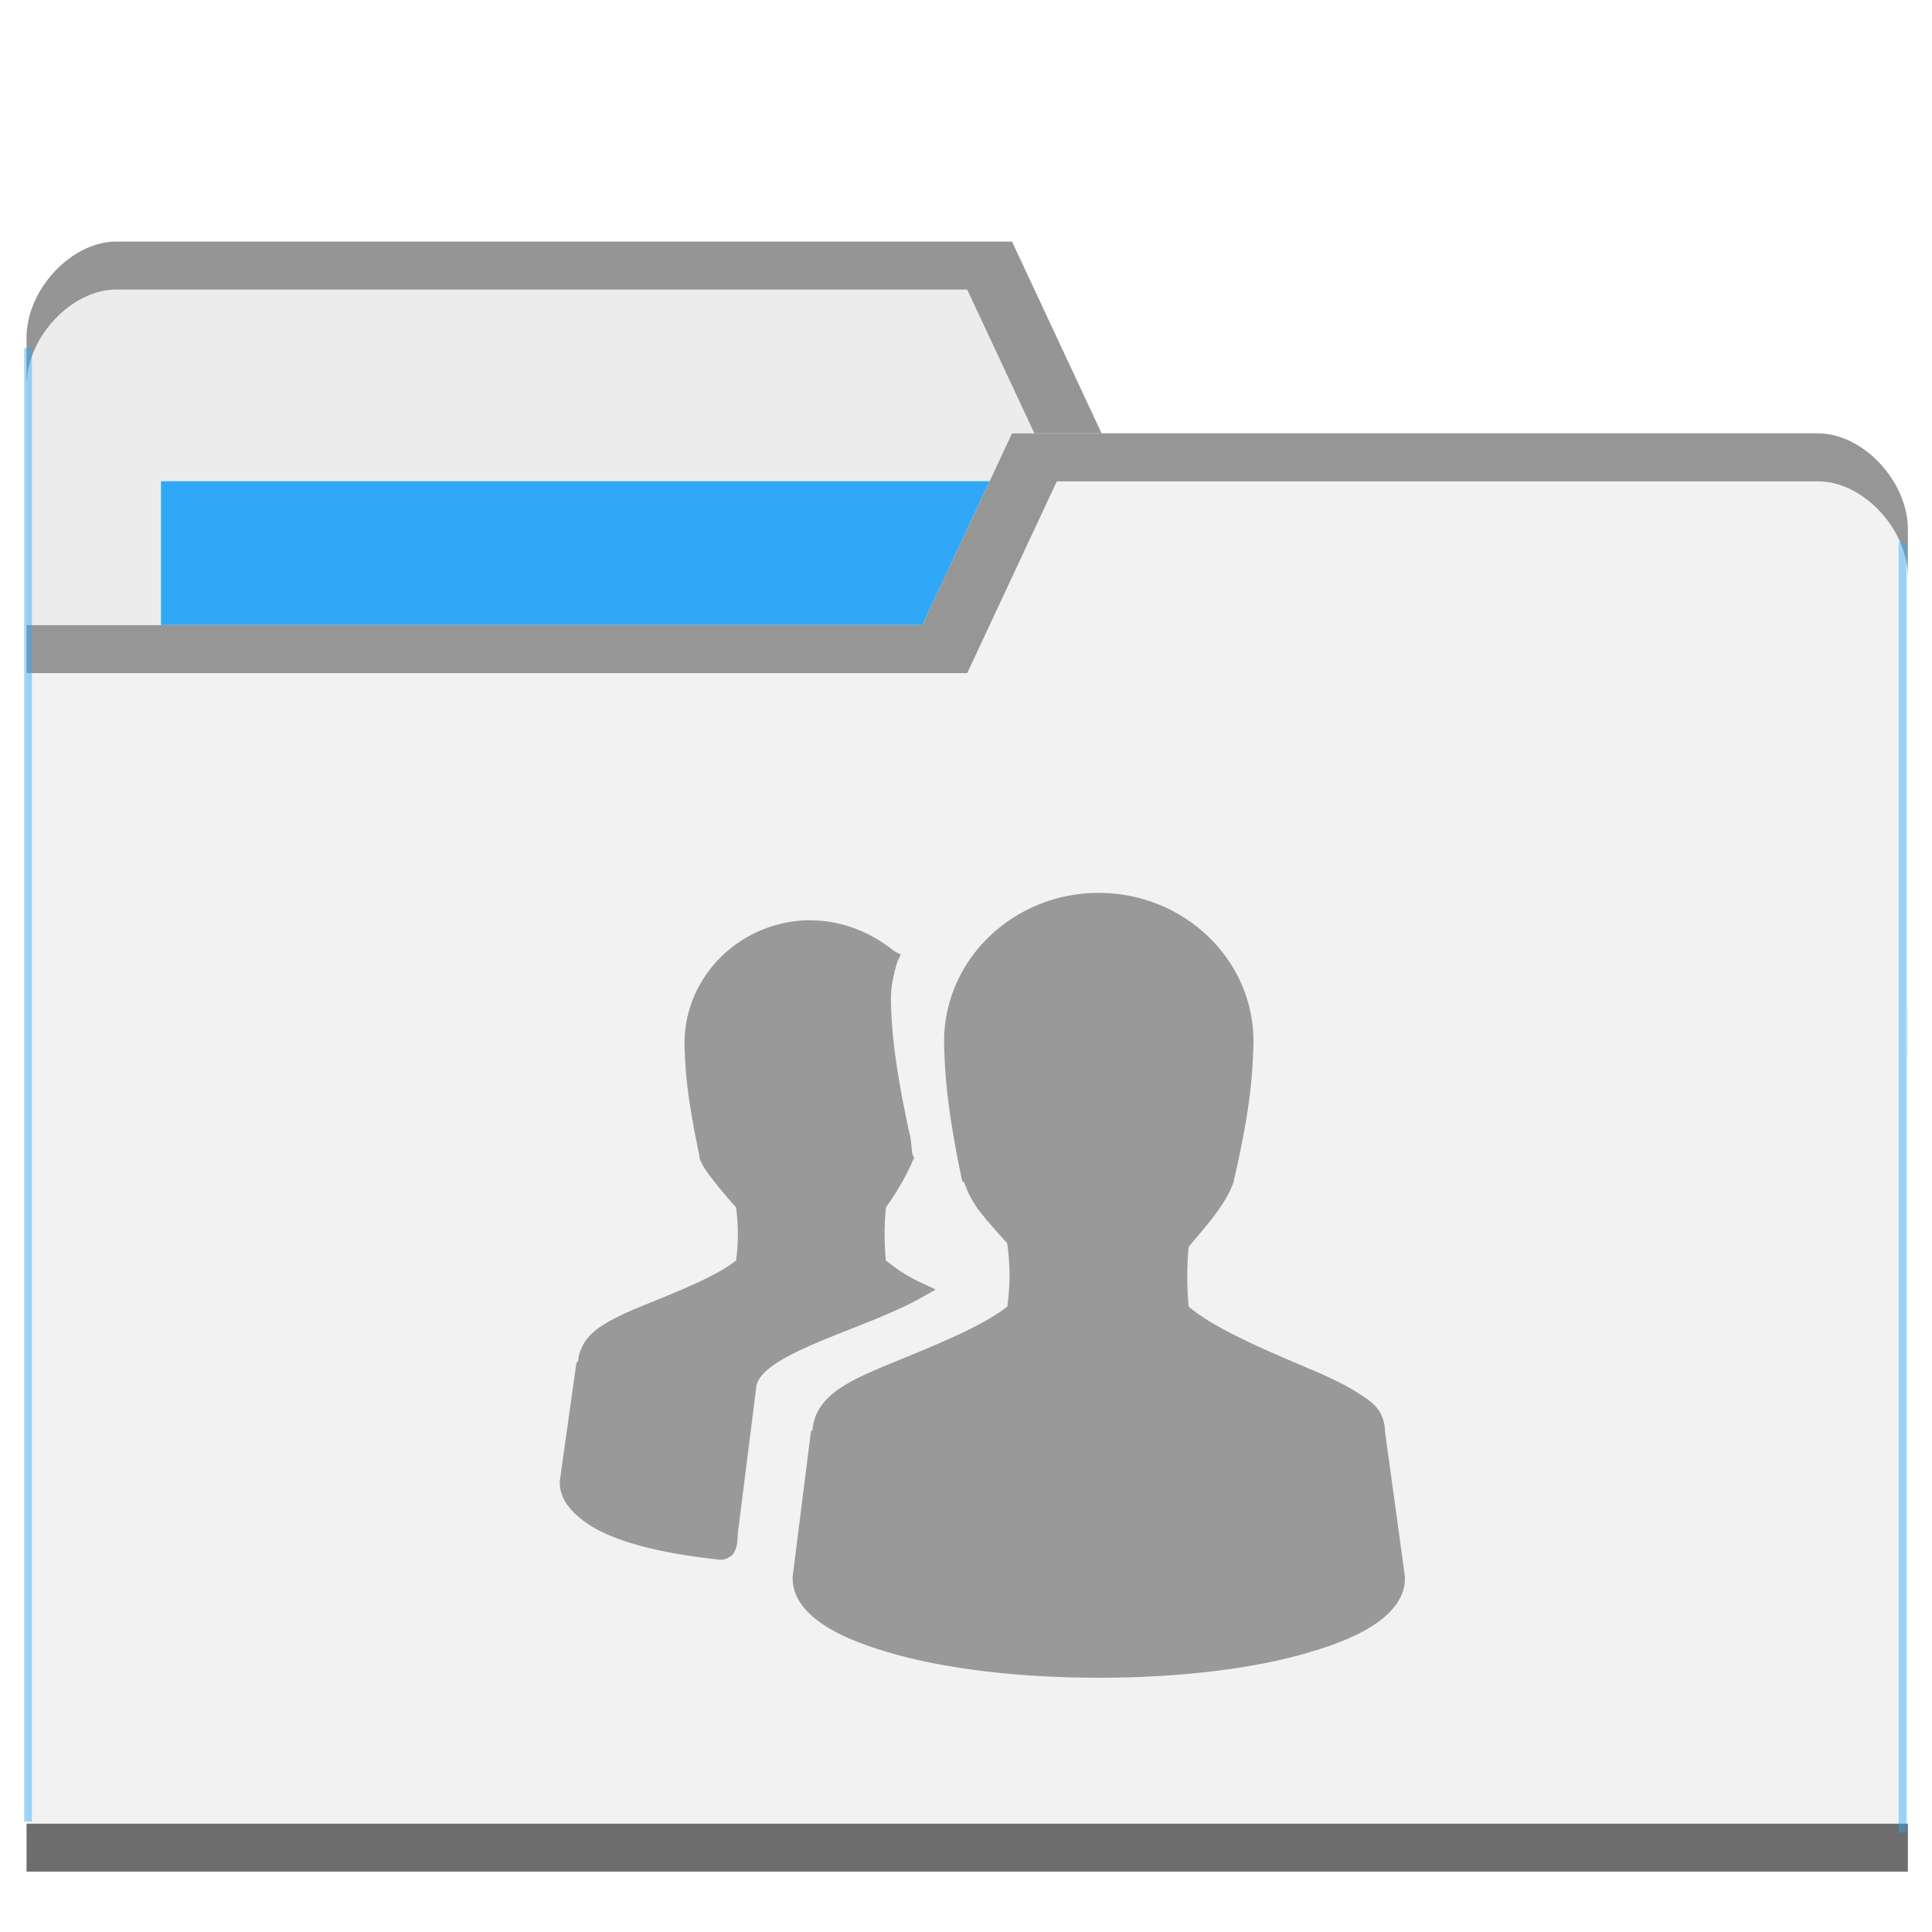
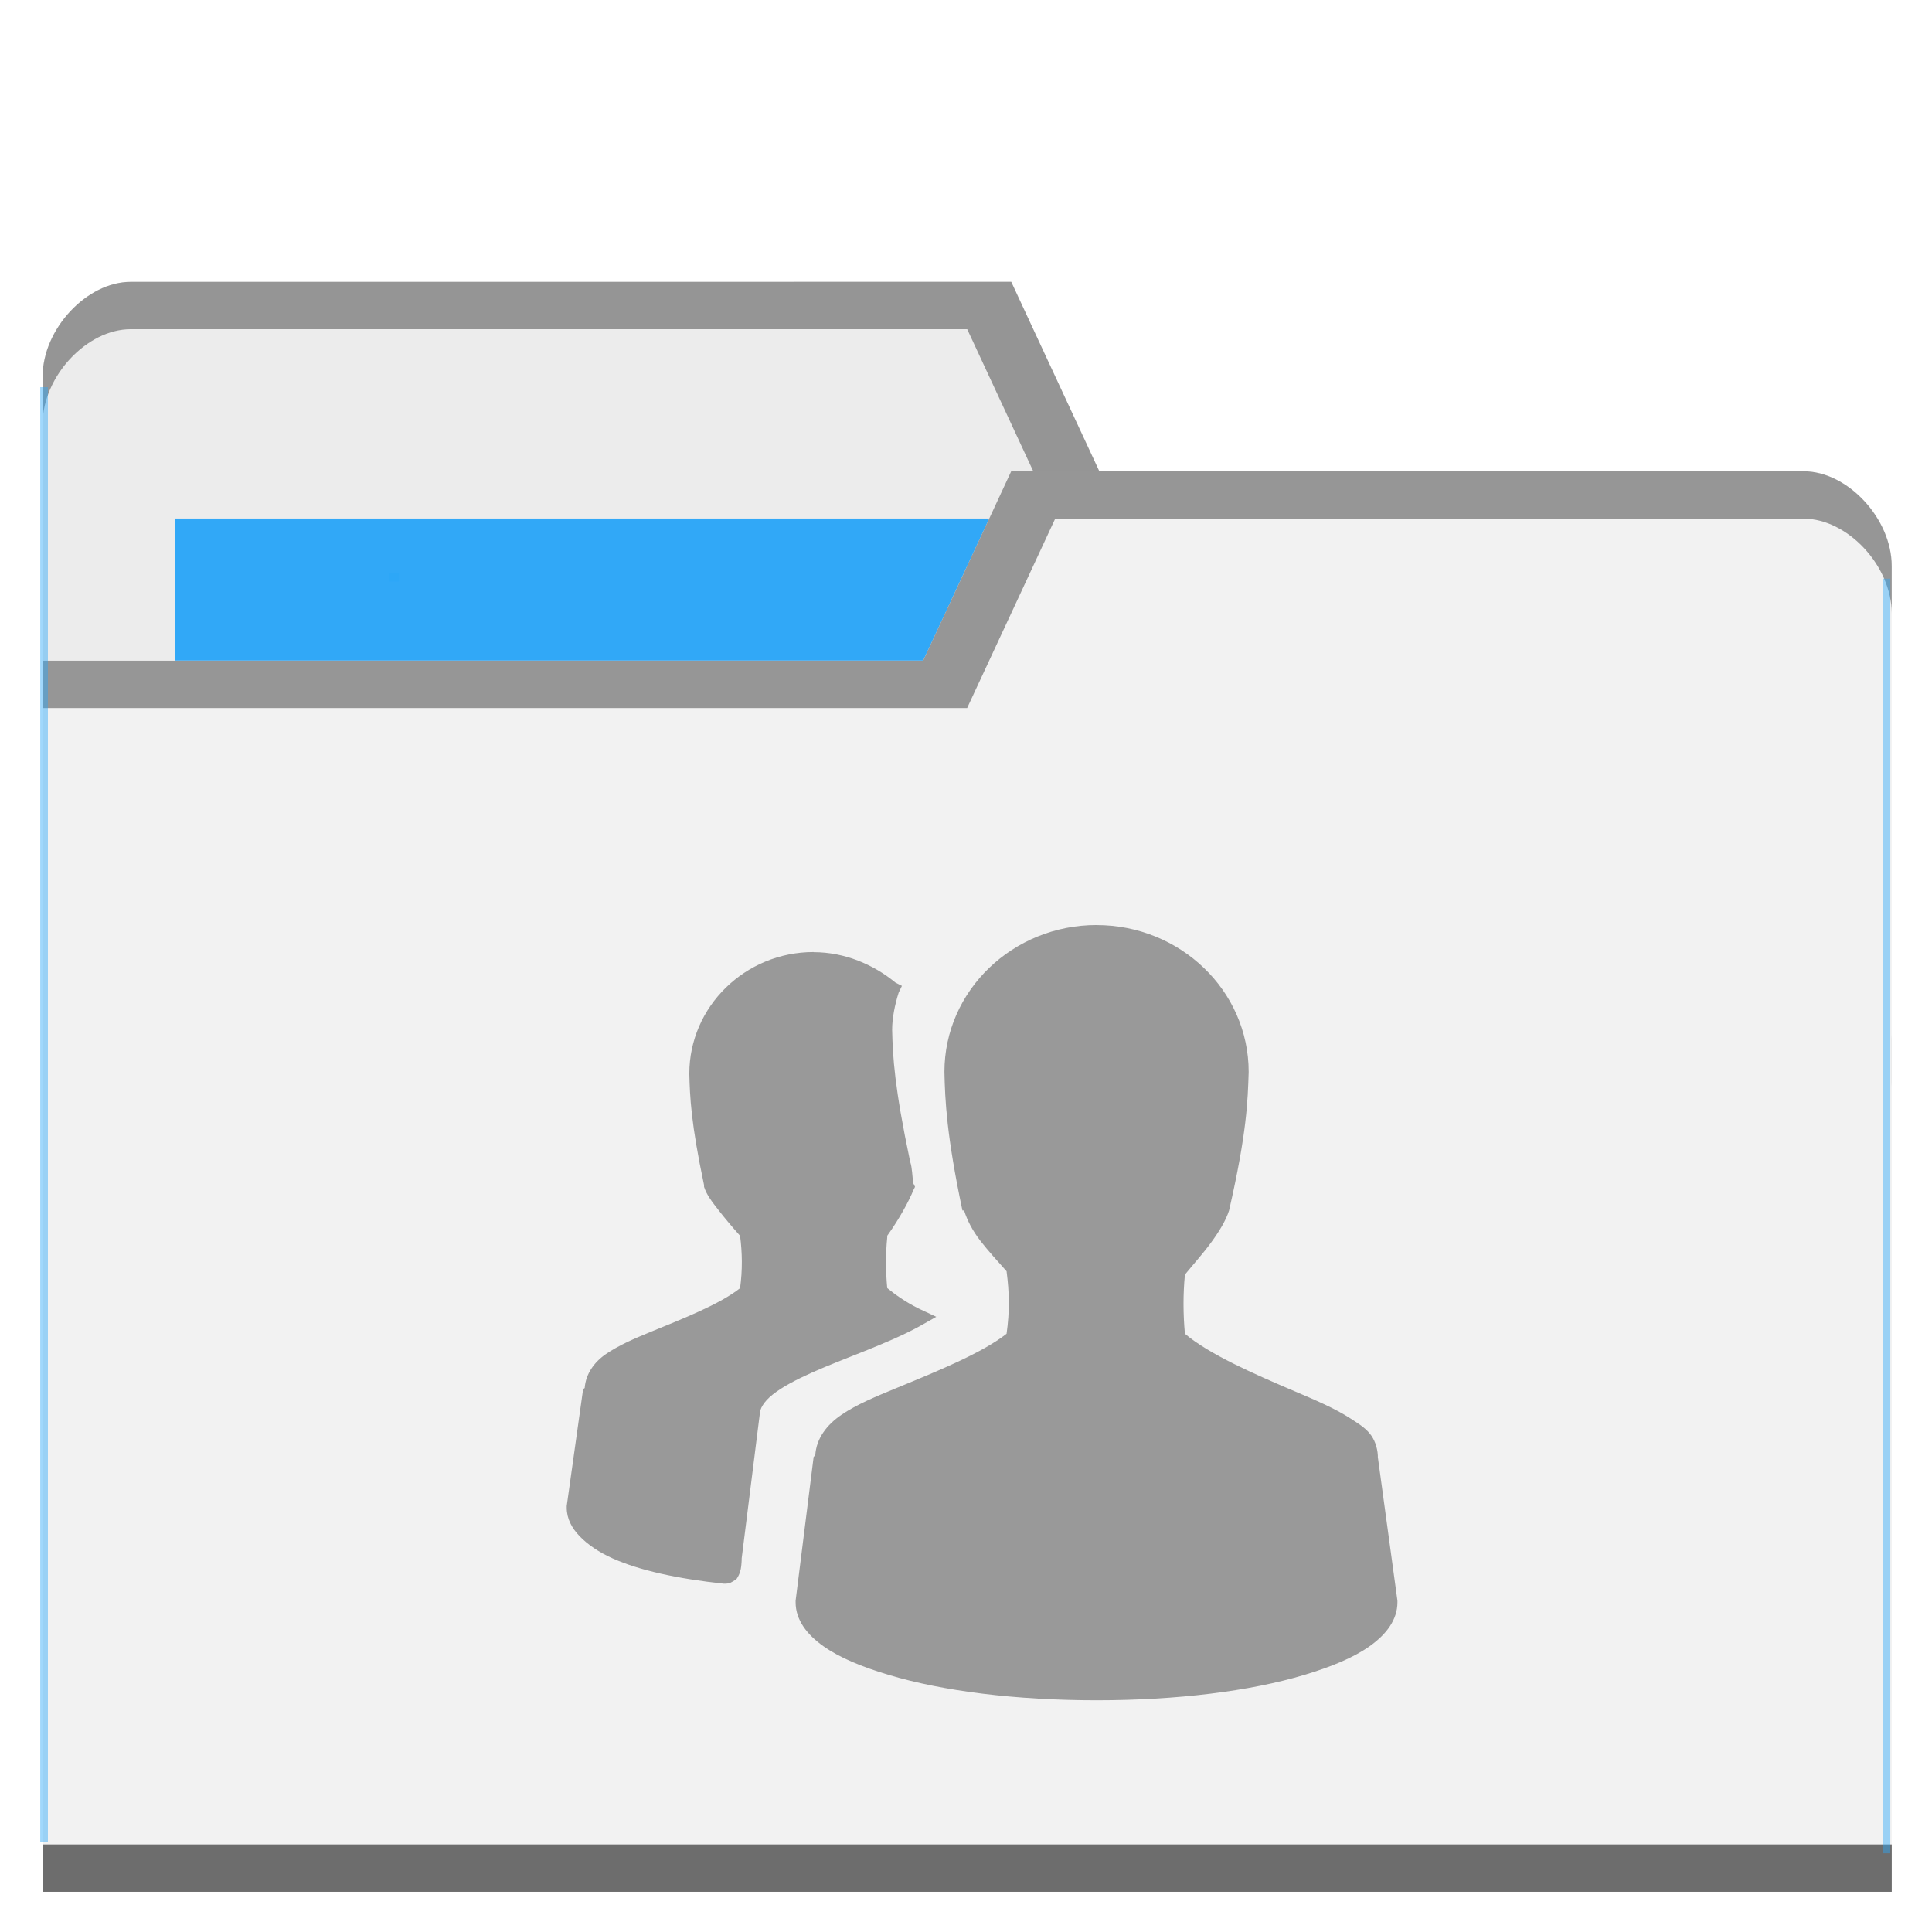
- <svg xmlns="http://www.w3.org/2000/svg" viewBox="0 0 64 64" id="svg2" version="1.1">
+ <svg xmlns="http://www.w3.org/2000/svg" viewBox="0 0 48 48" id="svg2" version="1.1" width="48" height="48">
  <defs id="defs4">
    <radialGradient id="radialGradient3964" cx="32.5" cy="56.5" r="33.5" gradientTransform="matrix(1,0,0,0.1044776,0,50.59701)" gradientUnits="userSpaceOnUse">
      <stop style="stop-color:#000;stop-opacity:1" id="stop7" />
      <stop offset="1" style="stop-color:#000;stop-opacity:0" id="stop9" />
    </radialGradient>
  </defs>
-   <g transform="translate(0,-988.3622)" id="g11">
-     <path d="m 0.88,999.539 0,44.471 62.32,0 0,-22.235 -2.968,-19.058 -23.741,0 -2.968,-6.353 -29.676,0 c -1.484,0 -2.968,1.588 -2.968,3.177 z" style="fill:#ececec;fill-opacity:1;stroke:none" id="path8315" />
-     <rect width="31.16" height="12.706" x="5.332" y="1004.303" style="fill:#2ca7f8;fill-opacity:0.965;stroke:none" id="rect8317" />
-     <path d="m 3.848,996.366 c -1.484,0 -2.968,1.588 -2.968,3.177 l 0,1.588 c 0,-1.588 1.484,-3.177 2.968,-3.177 l 28.192,0 2.968,6.353 25.225,0 2.968,19.059 0,-1.588 -2.968,-19.059 -23.741,0 -2.968,-6.353 z" style="opacity:0.804;fill:#808080;fill-opacity:1;stroke:none" id="path8319" />
-     <path d="m 63.2,1005.892 0,44.47 -62.32,0 0,-41.294 29.676,0 2.968,-6.353 26.708,0 c 1.484,0 2.968,1.588 2.968,3.177 z" style="fill:#f2f2f2;fill-opacity:1;stroke:none" id="path8321" />
-     <path d="m 0.88,1048.774 0,1.588 62.32,0 0,-1.588 z" style="opacity:0.801;fill:#4d4d4d;fill-opacity:1;stroke:none" id="path8323" />
-     <path d="m 33.524,1002.719 -2.968,6.353 -29.676,0 0,1.588 31.16,0 2.968,-6.352 25.225,0 c 1.484,0 2.968,1.587 2.968,3.176 l 0,-1.588 c 0,-1.587 -1.484,-3.176 -2.968,-3.176 z" style="opacity:0.804;fill:#808080;fill-opacity:1;stroke:none" id="path8325" />
-     <rect style="opacity:0.801;fill:#2ca7f8;fill-opacity:0.554" id="rect8352" width="0.257" height="48.805" x="0.8" y="999.897" />
-     <rect style="opacity:0.801;fill:#2ca7f8;fill-opacity:0.554" id="rect8352-6" width="0.257" height="42.75" x="-63.152" y="1006.32" transform="scale(-1,1)" />
-     <rect style="opacity:0.801;fill:#2ca7f8;fill-opacity:1" id="rect8377" width="0.343" height="0.275" x="12.542" y="1006.136" />
+   <g transform="translate(0,-1004.362)" id="g11">
+     <path d="m 1.059,1013.715 0,32.941 45.941,0 0,-16.471 -2.188,-14.117 -17.501,0 -2.188,-4.706 -21.877,0 c -1.094,0 -2.188,1.177 -2.188,2.353 z" style="fill:#ececec;fill-opacity:1;stroke:none" id="path8315" />
+     <rect width="22.97" height="9.412" x="4.341" y="1017.244" style="fill:#2ca7f8;fill-opacity:0.965;stroke:none" id="rect8317" />
+     <path d="m 3.247,1011.365 c -1.094,0 -2.188,1.176 -2.188,2.353 l 0,1.176 c 0,-1.176 1.094,-2.353 2.188,-2.353 l 20.783,0 2.188,4.706 18.595,0 2.188,14.117 0,-1.177 -2.188,-14.117 -17.501,0 -2.188,-4.706 z" style="opacity:0.804;fill:#808080;fill-opacity:1;stroke:none" id="path8319" />
+     <path d="m 47,1018.421 0,32.941 -45.941,0 0,-30.588 21.877,0 2.188,-4.706 19.689,0 c 1.094,0 2.188,1.176 2.188,2.353 z" style="fill:#f2f2f2;fill-opacity:1;stroke:none" id="path8321" />
+     <path d="m 1.059,1050.186 0,1.177 45.941,0 0,-1.177 z" style="opacity:0.801;fill:#4d4d4d;fill-opacity:1;stroke:none" id="path8323" />
+     <path d="m 25.123,1016.071 -2.188,4.706 -21.877,0 0,1.176 22.97,0 2.188,-4.705 18.595,0 c 1.094,0 2.188,1.176 2.188,2.353 l 0,-1.177 c 0,-1.176 -1.094,-2.353 -2.188,-2.353 z" style="opacity:0.804;fill:#808080;fill-opacity:1;stroke:none" id="path8325" />
+     <rect style="opacity:0.801;fill:#2ca7f8;fill-opacity:0.554" id="rect8352" width="0.19" height="36.152" x="1" y="1013.981" />
+     <rect style="opacity:0.801;fill:#2ca7f8;fill-opacity:0.554" id="rect8352-6" width="0.19" height="31.667" x="-46.964" y="1018.738" transform="scale(-1,1)" />
+     <rect style="opacity:0.801;fill:#2ca7f8;fill-opacity:1" id="rect8377" width="0.253" height="0.204" x="9.656" y="1018.602" />
    <g transform="translate(-0.8135594,3.49374)" style="opacity:1;fill:#999999" id="g27" />
-     <path d="m 36.399,1017.938 c -2.809,0 -5.126,2.189 -5.126,4.928 0.021,0.94 0.072,2.13 0.606,4.645 l 0.055,0 c 0.108,0.333 0.274,0.663 0.551,1.02 0.248,0.319 0.578,0.682 0.882,1.02 0.093,0.711 0.108,1.332 0,2.096 -0.834,0.651 -2.338,1.258 -3.693,1.813 -0.706,0.289 -1.359,0.556 -1.874,0.906 -0.491,0.334 -0.847,0.789 -0.882,1.36 -0.002,0.027 -0.055,0.029 -0.055,0.056 l -0.606,4.815 0,0.057 c 0,0.597 0.387,1.085 0.937,1.473 0.55,0.388 1.297,0.692 2.205,0.963 1.816,0.542 4.279,0.85 7,0.85 2.721,0 5.184,-0.308 7,-0.85 0.908,-0.271 1.655,-0.575 2.205,-0.963 0.55,-0.388 0.937,-0.876 0.937,-1.473 l 0,-0.057 -0.661,-4.815 c 0,-0.018 0.001,-0.038 0,-0.056 -0.016,-0.273 -0.112,-0.541 -0.276,-0.736 -0.175,-0.209 -0.405,-0.345 -0.661,-0.51 -0.513,-0.329 -1.168,-0.607 -1.874,-0.906 -1.372,-0.581 -2.873,-1.238 -3.693,-1.926 -0.061,-0.657 -0.064,-1.326 0,-1.983 0.296,-0.36 0.629,-0.73 0.882,-1.076 0.282,-0.385 0.495,-0.734 0.606,-1.076 0.603,-2.618 0.63,-3.687 0.661,-4.645 0,-2.739 -2.317,-4.928 -5.126,-4.928 z m -9.535,0.906 c -2.307,0 -4.189,1.831 -4.189,4.078 0.017,0.77 0.057,1.675 0.496,3.739 l 0,0.057 c 0.089,0.276 0.265,0.497 0.496,0.793 0.202,0.259 0.472,0.578 0.717,0.85 0.074,0.57 0.084,1.145 0,1.756 -0.681,0.537 -1.916,1.019 -3.03,1.473 -0.578,0.235 -1.066,0.451 -1.488,0.736 -0.399,0.27 -0.683,0.672 -0.717,1.133 -0.002,0.027 -0.055,0.029 -0.055,0.057 l -0.551,3.908 0,0.056 c 0,0.368 0.171,0.686 0.441,0.963 0.27,0.277 0.644,0.532 1.102,0.736 0.903,0.404 2.19,0.685 3.748,0.85 l 0.055,0 c 0.085,0 0.169,-0.024 0.22,-0.057 0.064,-0.042 0.138,-0.074 0.165,-0.112 0.054,-0.078 0.087,-0.156 0.11,-0.227 0.041,-0.123 0.049,-0.27 0.055,-0.397 0.001,-0.018 0,-0.038 0,-0.056 l 0.606,-4.815 c -0.001,-0.197 0.132,-0.434 0.441,-0.68 0.309,-0.246 0.777,-0.493 1.323,-0.736 1.092,-0.486 2.476,-0.938 3.583,-1.529 l 0.606,-0.34 -0.606,-0.283 c -0.437,-0.218 -0.772,-0.458 -1.047,-0.68 -0.053,-0.559 -0.057,-1.142 0,-1.699 0.002,-0.018 -0.002,-0.038 0,-0.056 0.42,-0.582 0.74,-1.185 0.882,-1.529 l 0.055,-0.112 -0.055,-0.112 c -0.048,-0.281 -0.032,-0.495 -0.11,-0.736 -0.528,-2.485 -0.586,-3.509 -0.606,-4.418 0,-0.382 0.087,-0.827 0.22,-1.246 l 0.11,-0.227 -0.22,-0.112 c -0.736,-0.605 -1.71,-1.02 -2.756,-1.02 z" style="color:#000000;opacity:1;fill:#999999;fill-opacity:1" id="path27" />
+     <path d="m 27.243,1027.344 c -2.071,0 -3.779,1.621 -3.779,3.65 0.015,0.696 0.053,1.578 0.447,3.441 l 0.041,0 c 0.08,0.247 0.202,0.491 0.406,0.756 0.183,0.236 0.426,0.505 0.65,0.755 0.069,0.527 0.08,0.987 0,1.553 -0.615,0.482 -1.724,0.932 -2.722,1.343 -0.52,0.214 -1.002,0.412 -1.381,0.671 -0.362,0.247 -0.624,0.584 -0.65,1.007 -0.002,0.02 -0.041,0.022 -0.041,0.042 l -0.447,3.567 0,0.042 c 0,0.442 0.285,0.804 0.691,1.091 0.405,0.287 0.956,0.513 1.625,0.713 1.339,0.402 3.154,0.63 5.16,0.63 2.006,0 3.822,-0.228 5.16,-0.63 0.669,-0.201 1.22,-0.426 1.625,-0.713 0.405,-0.287 0.691,-0.649 0.691,-1.091 l 0,-0.042 -0.487,-3.567 c 0,-0.013 7.37e-4,-0.028 0,-0.042 -0.012,-0.202 -0.083,-0.401 -0.203,-0.545 -0.129,-0.155 -0.299,-0.256 -0.487,-0.378 -0.378,-0.244 -0.861,-0.45 -1.381,-0.671 -1.011,-0.43 -2.118,-0.917 -2.722,-1.427 -0.045,-0.487 -0.047,-0.982 0,-1.469 0.218,-0.267 0.464,-0.541 0.65,-0.797 0.208,-0.285 0.365,-0.544 0.447,-0.797 0.445,-1.939 0.464,-2.731 0.487,-3.441 0,-2.029 -1.708,-3.65 -3.779,-3.65 z m -7.029,0.671 c -1.701,0 -3.088,1.356 -3.088,3.021 0.013,0.57 0.042,1.241 0.366,2.77 l 0,0.042 c 0.066,0.204 0.195,0.368 0.366,0.587 0.149,0.192 0.348,0.428 0.529,0.63 0.055,0.422 0.062,0.848 0,1.301 -0.502,0.398 -1.412,0.755 -2.234,1.091 -0.426,0.174 -0.786,0.334 -1.097,0.545 -0.294,0.2 -0.503,0.498 -0.529,0.839 -0.002,0.02 -0.041,0.022 -0.041,0.042 l -0.406,2.895 0,0.042 c 0,0.273 0.126,0.508 0.325,0.713 0.199,0.205 0.475,0.394 0.812,0.545 0.666,0.299 1.614,0.507 2.763,0.63 l 0.041,0 c 0.063,0 0.125,-0.018 0.162,-0.042 0.047,-0.031 0.102,-0.055 0.122,-0.083 0.04,-0.058 0.064,-0.116 0.081,-0.168 0.03,-0.091 0.036,-0.2 0.041,-0.294 7.37e-4,-0.013 0,-0.028 0,-0.042 l 0.447,-3.567 c -7.38e-4,-0.146 0.097,-0.322 0.325,-0.504 0.228,-0.182 0.573,-0.365 0.975,-0.545 0.805,-0.36 1.825,-0.695 2.641,-1.133 l 0.447,-0.252 -0.447,-0.21 c -0.322,-0.162 -0.569,-0.339 -0.772,-0.504 -0.039,-0.414 -0.042,-0.846 0,-1.258 0.002,-0.013 -0.002,-0.028 0,-0.042 0.31,-0.431 0.546,-0.878 0.65,-1.133 l 0.041,-0.083 -0.041,-0.083 c -0.035,-0.208 -0.024,-0.367 -0.081,-0.545 -0.389,-1.841 -0.432,-2.599 -0.447,-3.273 0,-0.283 0.064,-0.613 0.162,-0.923 l 0.081,-0.168 -0.162,-0.083 c -0.543,-0.448 -1.261,-0.755 -2.032,-0.755 z" style="color:#000000;opacity:1;fill:#999999;fill-opacity:1" id="path27" />
  </g>
</svg>
